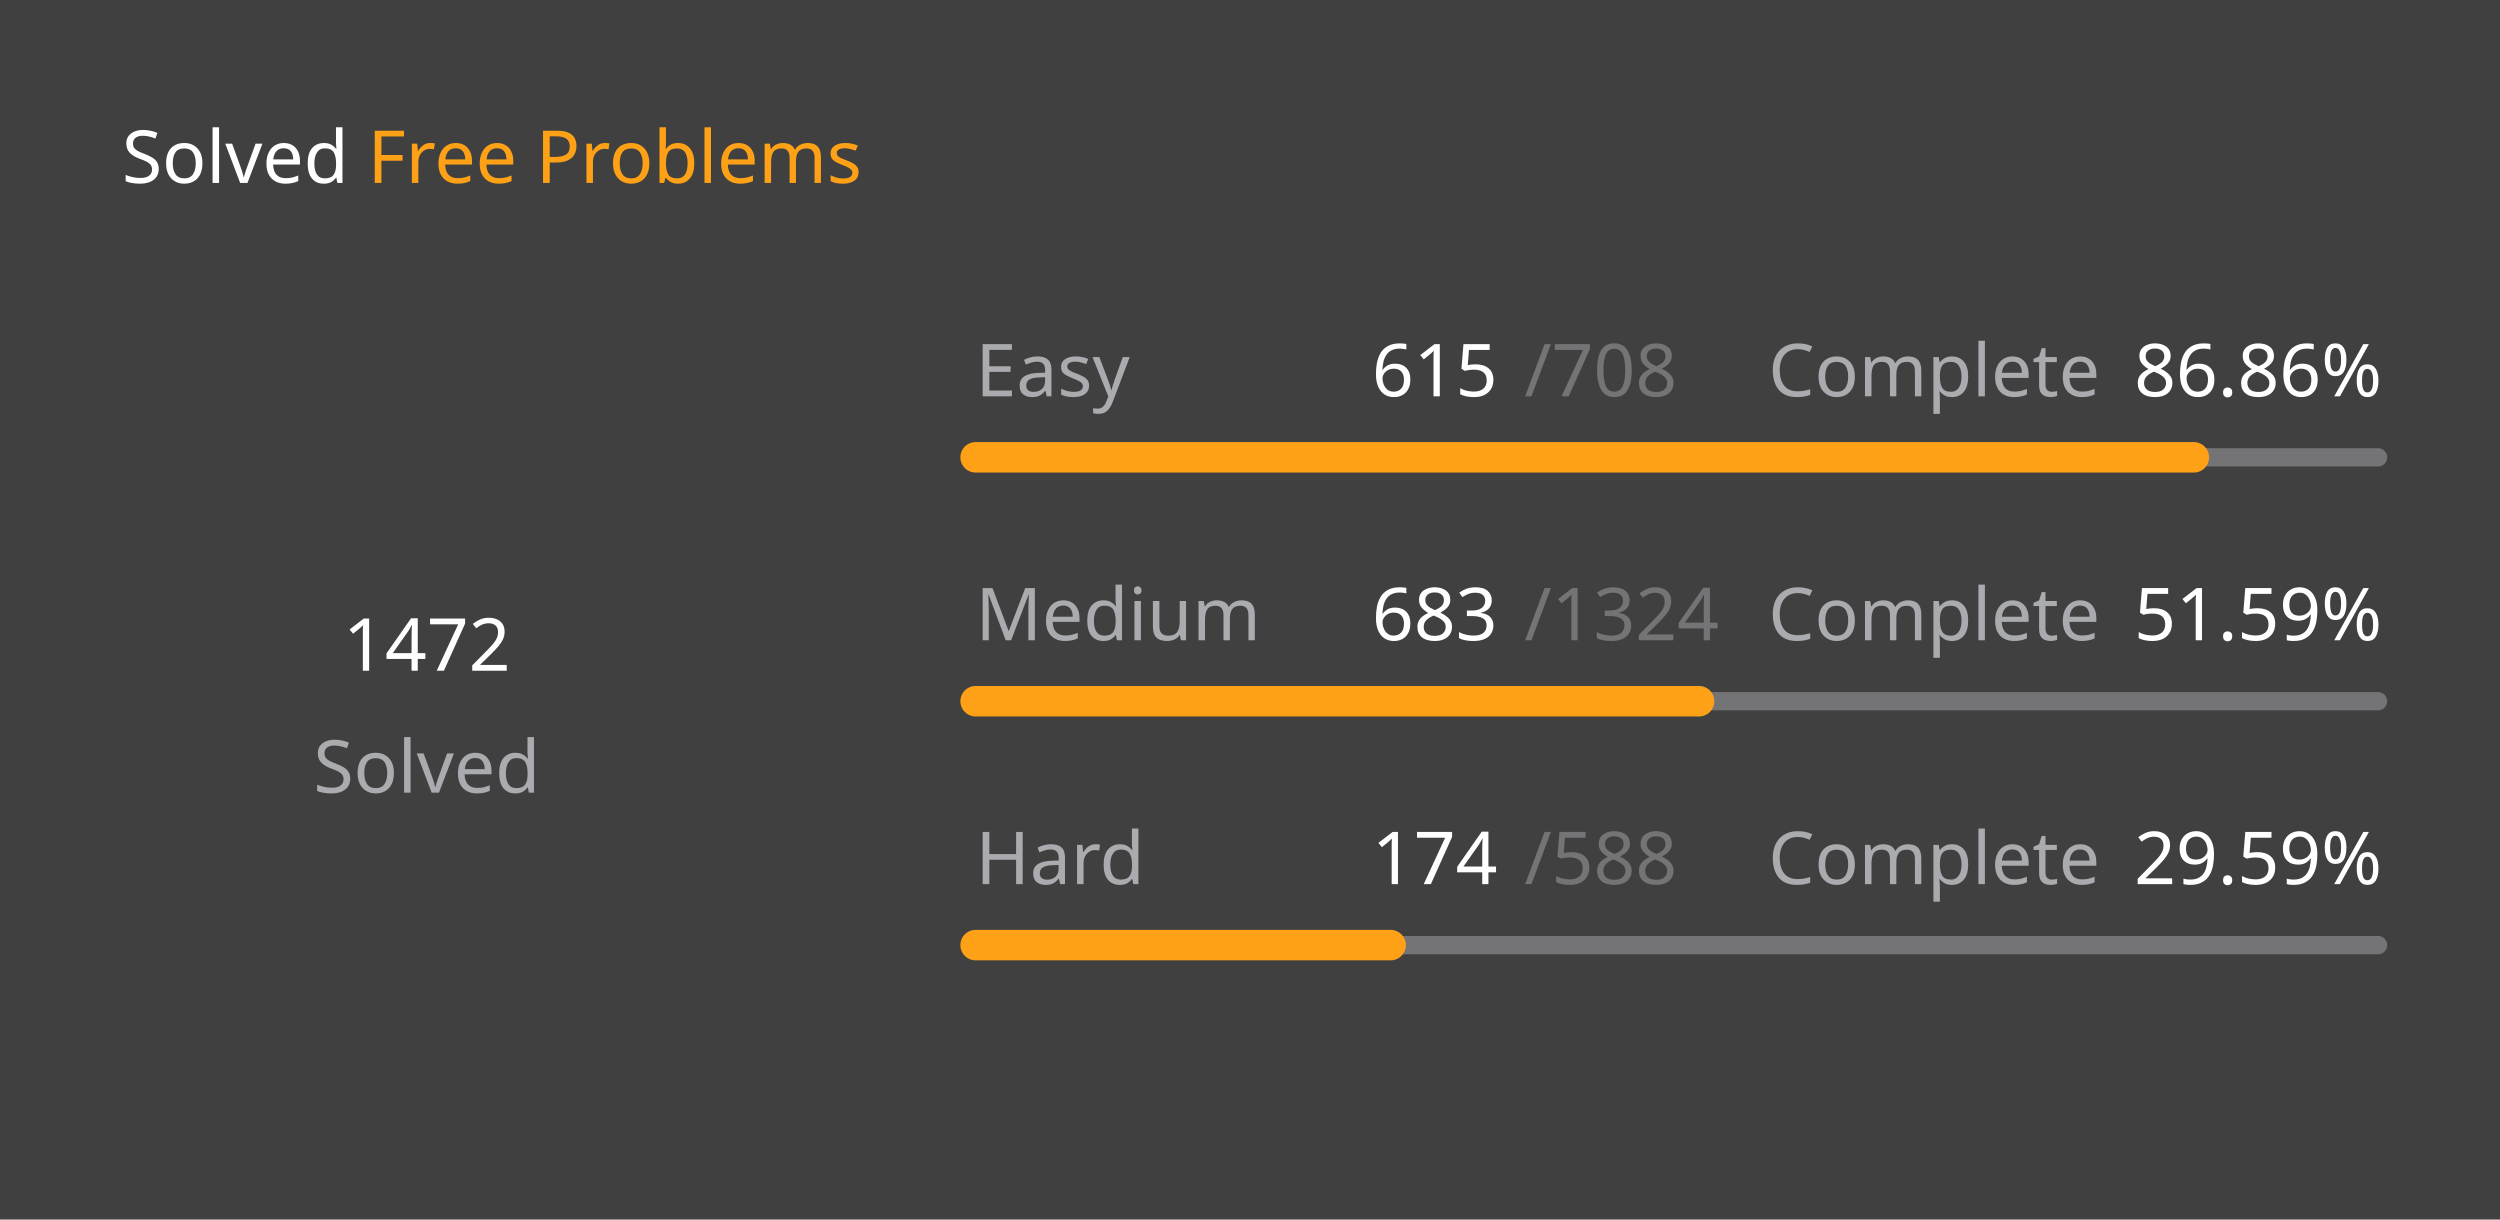
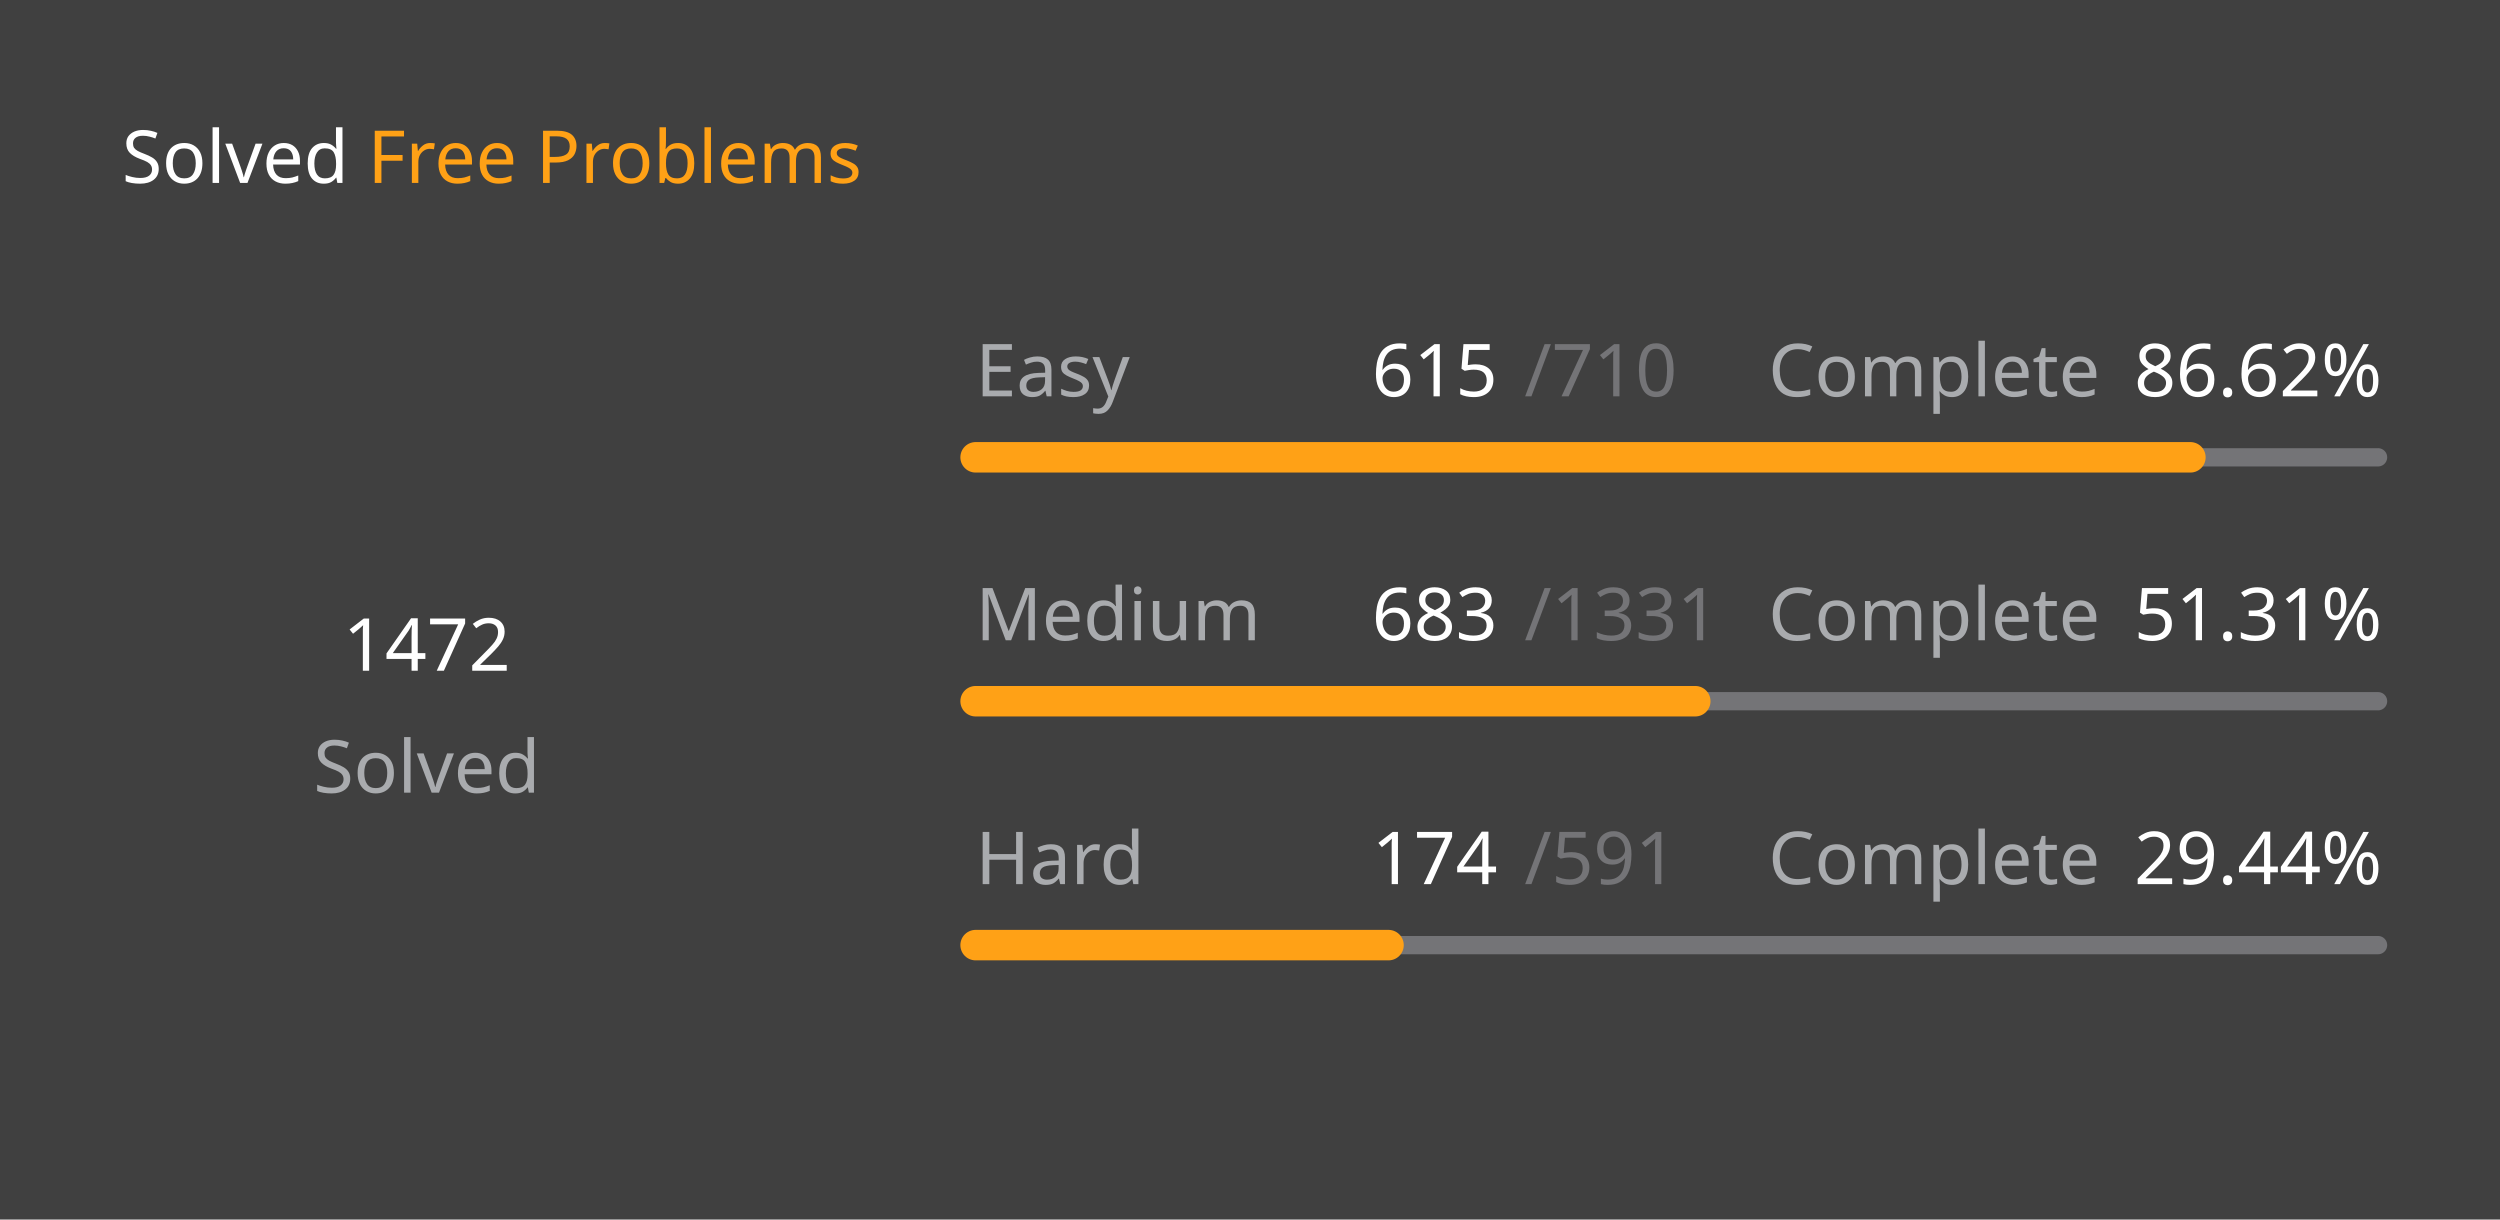
<svg xmlns="http://www.w3.org/2000/svg" version="1.1" height="200" width="410" viewBox="0 0 410 200">
  <style>*{font-family: "Segoe UI", Tahoma, Geneva, Verdana, sans-serif;}</style>
  <style>.title{font-weight: 500;font-size: 1rem;}</style>
  <style>.rotate-90{transform: rotate(-90deg);transform-origin: center;transform-box: fill-box;}</style>
  <style>.state{font-size: .75rem;}</style>
  <style>.light{color: #ffffff;fill: #ffffff;}</style>
  <style>.light-gray{color: #eff2f699;fill: #eff2f699;}</style>
  <style>.dark-gray{color: #ebebf54d;fill: #ebebf54d;}</style>
  <style>.gray{color: #747474;fill: #747474;}</style>
  <style>.orange{color: #ffa116;fill: #ffa116;}</style>
  <style>.background{color: #404040;fill: #404040;}</style>
  <rect fill="#404040" x="0" y="0" width="410" height="200" rx="0.5rem" />
  <g text-anchor="start" text-decoration="1" class="title">
    <text x="20" y="30">
      <tspan class="light">Solved</tspan>
      <tspan class="orange">Free Problems</tspan>
    </text>
  </g>
  <g class="rotate-90">
    <circle fill="none" cx="70" cy="110" r="46" stroke="#747474" stroke-width="3" stroke-linecap="round" />
-     <circle fill="none" cx="70" cy="110" r="46" stroke="#ffa116" stroke-width="5" stroke-linecap="round" stroke-dasharray="162.384 126.642" stroke-dashoffset="0" data-difficult="ALL" />
+     <circle fill="none" cx="70" cy="110" r="46" stroke="#ffa116" stroke-width="5" stroke-linecap="round" stroke-dasharray="161.644 127.383" stroke-dashoffset="0" data-difficult="ALL" />
  </g>
  <g class="state">
    <g text-anchor="middle">
      <text x="70" y="110" class="light" font-size="1.2rem">1472</text>
      <text x="70" y="130" class="light-gray">Solved</text>
    </g>
    <g>
      <text x="160" y="65" class="light-gray">Easy</text>
      <text x="225" y="65" class="light">615</text>
-       <text x="250" y="65" class="dark-gray">/708</text>
+       <text x="250" y="65" class="dark-gray">/710</text>
      <text x="290" y="65" class="light-gray">Complete</text>
-       <text x="350" y="65" class="light">86.86%</text>
+       <text x="350" y="65" class="light">86.62%</text>
      <path d="M 160 75 L 390 75" stroke-linecap="round" stroke-linejoin="round" stroke="#ebebf54d" stroke-width="3" />
-       <path d="M 160 75 L 359.788 75" stroke-linecap="round" stroke-linejoin="round" stroke="#ffa116" stroke-width="5" />
+       <path d="M 160 75 L 359.225 75" stroke-linecap="round" stroke-linejoin="round" stroke="#ffa116" stroke-width="5" />
    </g>
    <g>
      <text x="160" y="105" class="light-gray">Medium</text>
      <text x="225" y="105" class="light">683</text>
-       <text x="250" y="105" class="dark-gray">/1324</text>
+       <text x="250" y="105" class="dark-gray">/1331</text>
      <text x="290" y="105" class="light-gray">Complete</text>
-       <text x="350" y="105" class="light">51.59%</text>
+       <text x="350" y="105" class="light">51.31%</text>
      <path d="M 160 115 L 390 115" stroke-linecap="round" stroke-linejoin="round" stroke="#ebebf54d" stroke-width="3" />
-       <path d="M 160 115 L 278.648 115" stroke-linecap="round" stroke-linejoin="round" stroke="#ffa116" stroke-width="5" />
+       <path d="M 160 115 L 278.024 115" stroke-linecap="round" stroke-linejoin="round" stroke="#ffa116" stroke-width="5" />
    </g>
    <g>
      <text x="160" y="145" class="light-gray">Hard</text>
      <text x="225" y="145" class="light">174</text>
-       <text x="250" y="145" class="dark-gray">/588</text>
+       <text x="250" y="145" class="dark-gray">/591</text>
      <text x="290" y="145" class="light-gray">Complete</text>
-       <text x="350" y="145" class="light">29.59%</text>
+       <text x="350" y="145" class="light">29.44%</text>
      <path d="M 160 155 L 390 155" stroke-linecap="round" stroke-linejoin="round" stroke="#ebebf54d" stroke-width="3" />
-       <path d="M 160 155 L 228.061 155" stroke-linecap="round" stroke-linejoin="round" stroke="#ffa116" stroke-width="5" />
+       <path d="M 160 155 L 227.716 155" stroke-linecap="round" stroke-linejoin="round" stroke="#ffa116" stroke-width="5" />
    </g>
  </g>
</svg>
